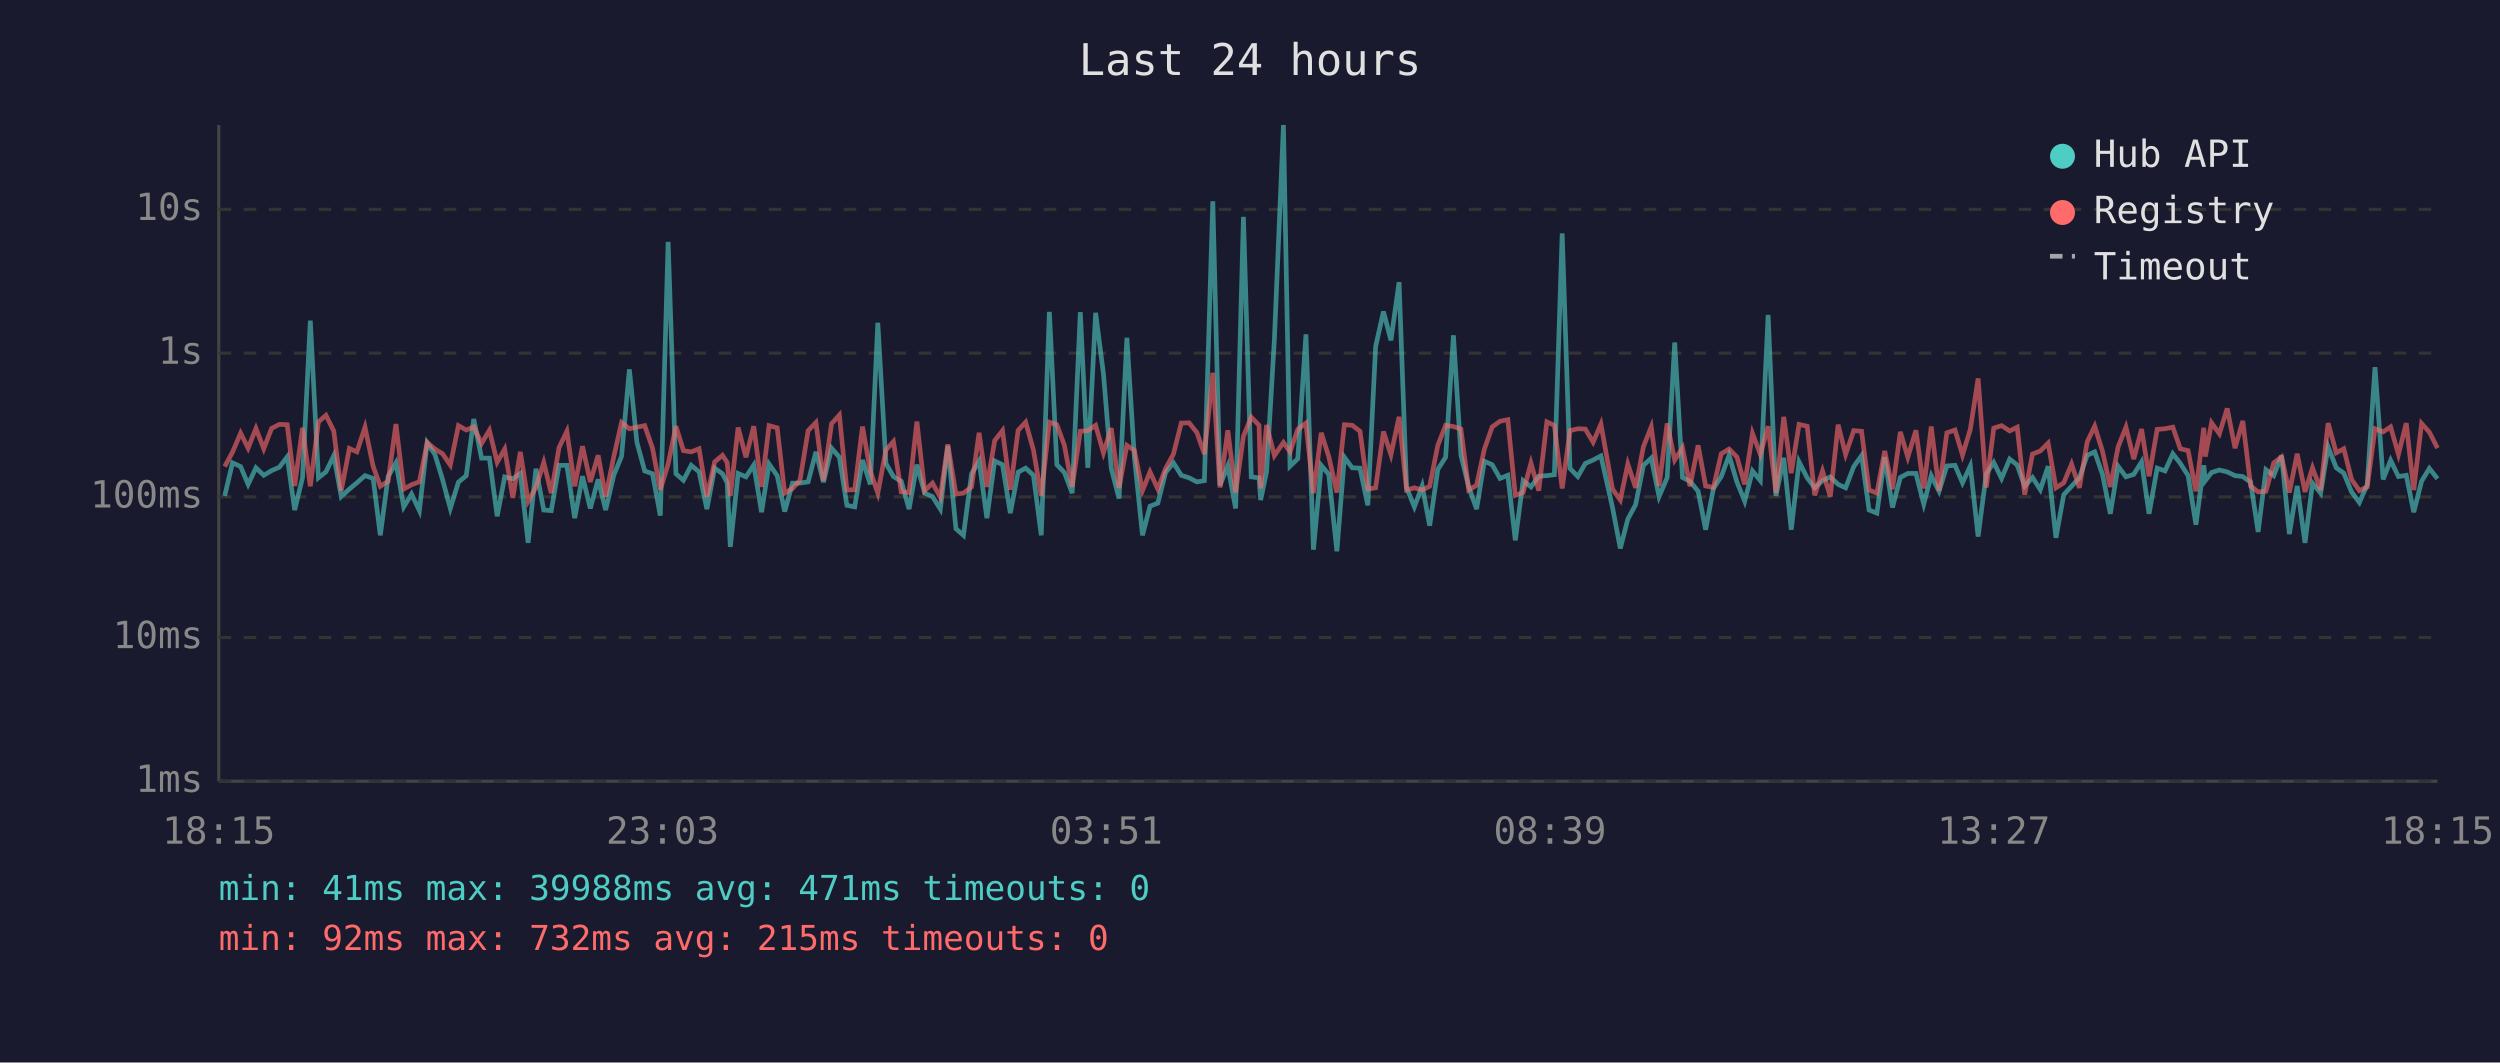
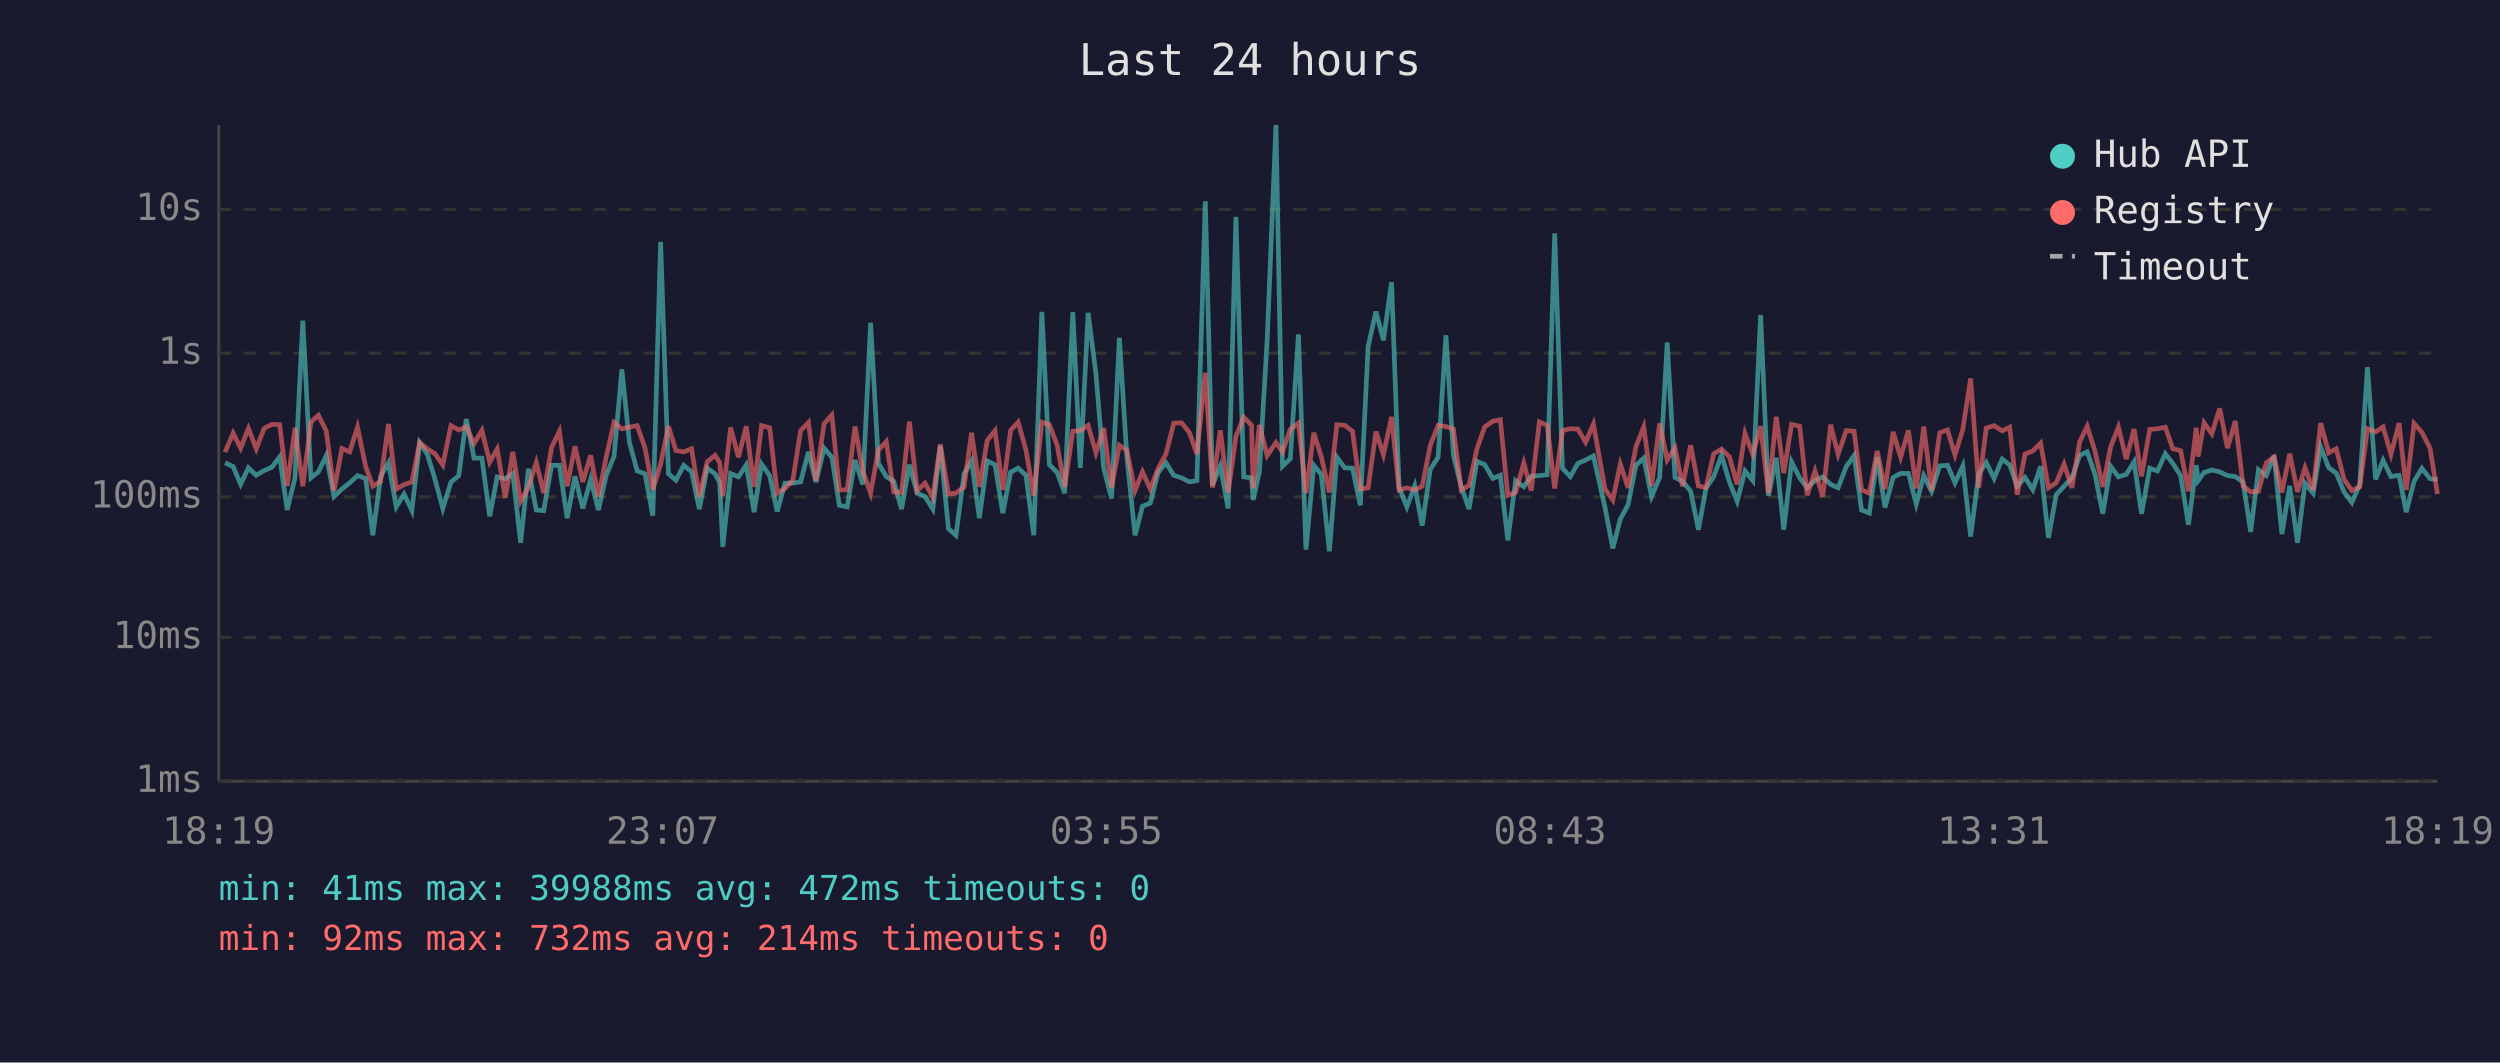
<svg xmlns="http://www.w3.org/2000/svg" viewBox="0 0 800 340" font-family="monospace" font-size="12">
  <rect width="800" height="340" fill="#1a1a2e" />
  <text x="400" y="24" fill="#e0e0e0" font-size="14" text-anchor="middle">Last 24 hours</text>
  <line x1="70" y1="40" x2="70" y2="250" stroke="#444" stroke-width="1" />
  <line x1="70" y1="250" x2="780" y2="250" stroke="#444" stroke-width="1" />
  <line x1="70" y1="250" x2="780" y2="250" stroke="#333" stroke-width="1" stroke-dasharray="4" />
  <text x="65" y="250" fill="#888" text-anchor="end" dominant-baseline="middle">1ms</text>
  <line x1="70" y1="204" x2="780" y2="204" stroke="#333" stroke-width="1" stroke-dasharray="4" />
  <text x="65" y="204" fill="#888" text-anchor="end" dominant-baseline="middle">10ms</text>
  <line x1="70" y1="159" x2="780" y2="159" stroke="#333" stroke-width="1" stroke-dasharray="4" />
  <text x="65" y="159" fill="#888" text-anchor="end" dominant-baseline="middle">100ms</text>
  <line x1="70" y1="113" x2="780" y2="113" stroke="#333" stroke-width="1" stroke-dasharray="4" />
  <text x="65" y="113" fill="#888" text-anchor="end" dominant-baseline="middle">1s</text>
  <line x1="70" y1="67" x2="780" y2="67" stroke="#333" stroke-width="1" stroke-dasharray="4" />
  <text x="65" y="67" fill="#888" text-anchor="end" dominant-baseline="middle">10s</text>
-   <text x="70" y="270" fill="#888" text-anchor="middle">18:15</text>
-   <text x="212" y="270" fill="#888" text-anchor="middle">23:03</text>
-   <text x="354" y="270" fill="#888" text-anchor="middle">03:51</text>
-   <text x="496" y="270" fill="#888" text-anchor="middle">08:39</text>
-   <text x="638" y="270" fill="#888" text-anchor="middle">13:27</text>
-   <text x="780" y="270" fill="#888" text-anchor="middle">18:15</text>
-   <polyline points="71.9,158.7 74.4,148.1 77.0,149.3 79.4,155.0 81.9,149.7 84.4,152.1 86.9,150.6 89.4,149.5 91.9,146.2 94.3,163.2 96.8,152.9 99.3,102.6 101.9,152.9 104.3,151.0 106.8,145.8 109.2,158.9 111.8,156.5 114.2,154.5 116.8,152.2 119.4,153.1 121.7,171.3 124.2,152.5 126.7,148.1 129.2,162.2 131.7,158.1 134.2,163.4 136.7,141.7 139.2,145.5 141.6,153.4 144.1,162.7 146.7,154.3 149.2,152.2 151.6,134.1 154.1,146.6 156.6,146.6 159.1,165.2 161.5,152.6 164.1,153.2 166.5,151.5 169.0,173.7 171.5,150.0 174.0,163.2 176.4,163.4 178.9,148.9 181.4,148.9 183.9,165.8 186.4,152.4 188.9,162.7 191.4,153.4 193.8,163.2 196.4,152.1 198.9,146.0 201.4,118.2 203.8,141.5 206.3,150.7 208.8,151.6 211.3,165.0 213.8,77.4 216.3,151.6 218.7,153.7 221.2,148.9 223.7,151.0 226.2,162.9 228.7,149.8 231.2,151.6 232.7,154.5 233.7,175.0 236.2,151.5 238.7,152.6 241.2,148.8 243.7,163.9 246.1,148.5 248.7,152.2 251.1,163.7 253.6,154.6 256.0,154.6 258.6,154.2 261.1,144.6 263.5,154.3 266.1,143.4 268.6,146.3 271.0,161.7 273.5,162.2 276.0,147.2 278.5,155.0 280.9,103.3 283.5,148.3 285.9,152.5 288.4,154.0 290.9,162.9 293.4,148.7 295.9,157.8 298.4,158.9 300.9,162.9 303.3,142.7 305.9,169.2 308.3,171.3 310.9,151.6 313.3,147.5 315.8,165.8 318.3,147.5 320.8,148.7 323.3,164.2 325.8,151.1 328.2,149.8 330.7,152.1 333.2,171.3 335.8,99.8 338.2,148.7 340.6,151.2 343.1,157.8 345.7,99.9 348.1,149.7 350.6,100.1 353.1,119.6 355.6,149.9 358.1,159.5 360.6,108.1 363.0,146.2 365.6,171.3 368.0,162.0 370.5,161.0 373.0,151.2 375.5,148.1 378.0,152.1 380.5,152.9 383.0,154.2 385.4,153.8 388.1,64.4 390.4,155.3 392.9,149.1 395.4,162.7 397.9,69.4 400.4,152.6 402.9,152.9 403.4,160.0 405.3,151.0 407.8,108.7 410.7,40.0 412.8,149.2 415.3,146.8 417.9,107.0 420.3,175.9 422.8,148.9 425.2,151.8 427.8,176.4 430.2,146.3 432.7,149.7 435.2,149.8 437.7,161.7 440.2,110.9 442.7,99.7 445.1,108.9 447.7,90.3 450.1,156.0 452.6,162.2 455.1,155.5 457.5,168.2 460.1,150.2 462.6,146.3 465.1,107.3 467.5,145.7 470.0,155.8 472.5,162.9 475.0,147.6 477.5,148.7 480.0,153.1 482.5,152.1 484.9,172.9 487.4,153.8 489.9,155.8 492.4,152.4 495.0,152.2 497.4,151.9 499.9,74.7 502.4,149.9 504.9,152.5 507.3,148.3 509.8,147.2 512.3,145.9 516.0,162.4 518.5,175.5 520.9,166.1 523.4,161.5 525.9,148.9 528.4,146.6 530.9,158.9 533.5,152.8 535.9,109.6 538.4,152.8 540.8,154.0 543.4,157.2 545.8,169.5 548.3,156.3 550.8,152.5 553.3,145.7 555.8,154.2 558.3,160.4 560.8,150.7 563.3,153.8 565.8,100.8 568.3,158.7 570.8,146.5 573.2,169.5 575.7,147.8 578.3,152.9 580.7,156.1 583.2,153.8 585.7,152.6 588.2,155.0 590.6,156.1 593.2,149.3 595.7,145.8 598.1,163.2 600.6,164.2 603.1,146.3 605.6,162.4 608.1,152.8 610.5,151.5 613.1,151.5 615.6,161.3 618.0,152.2 620.5,157.2 623.0,149.1 625.6,148.9 628.0,154.5 630.5,149.1 633.0,171.7 635.6,151.6 638.0,148.0 640.5,153.1 643.1,146.9 645.5,148.8 647.9,155.6 650.4,152.8 652.9,156.7 655.4,149.2 657.9,172.1 660.4,158.3 662.9,155.6 665.4,152.9 667.9,145.7 670.3,144.6 672.8,151.8 675.3,164.4 677.8,149.2 680.3,152.6 682.8,151.8 685.3,147.8 687.7,164.4 690.3,149.8 692.8,150.7 695.3,145.2 697.7,148.3 700.2,152.2 702.7,167.9 705.2,148.9 705.7,153.8 707.7,151.2 710.2,150.4 712.7,151.0 715.2,152.2 717.7,152.5 720.2,154.3 722.6,170.2 725.1,150.3 727.6,152.2 730.1,145.8 732.6,170.9 735.1,155.5 737.6,173.7 740.0,154.6 742.6,157.8 745.0,143.0 747.6,149.7 750.0,151.4 752.5,157.4 755.0,160.8 757.5,155.1 760.0,117.5 762.6,153.4 765.0,147.3 767.5,152.5 770.0,152.1 772.4,163.9 774.9,154.0 777.4,149.9 780.0,153.2" fill="none" stroke="#4ecdc4" stroke-width="1.5" opacity="0.6" />
-   <polyline points="71.9,149.3 74.4,144.7 77.0,138.6 79.4,143.4 81.9,137.1 84.4,143.6 86.9,137.1 89.4,135.8 91.9,135.9 94.3,155.5 96.8,136.9 99.3,155.6 101.9,135.0 104.3,132.9 106.8,137.9 109.2,157.0 111.8,143.5 114.2,144.6 116.8,136.7 119.4,149.2 121.7,155.6 124.2,154.0 126.7,135.7 129.2,156.5 131.7,155.1 134.2,154.2 136.7,141.6 139.2,143.7 141.6,145.2 144.1,148.8 146.7,136.2 149.2,137.6 151.6,136.6 154.1,141.9 156.6,137.7 159.1,147.9 161.5,143.7 164.1,159.3 166.5,144.6 169.0,160.4 171.5,156.0 174.0,148.0 176.4,157.8 178.9,143.2 181.4,138.0 183.9,155.6 186.4,142.8 188.9,154.2 191.4,145.7 193.8,158.9 196.4,146.2 198.9,135.2 201.4,137.2 203.8,136.7 206.3,136.2 208.8,143.4 211.3,156.7 213.8,148.5 216.3,136.4 218.7,144.2 221.2,144.6 223.7,143.6 226.2,158.9 228.7,147.8 231.2,145.7 232.7,148.0 233.7,158.7 236.2,136.8 238.7,146.3 241.2,136.4 243.7,155.8 246.1,136.2 248.7,136.9 251.1,157.8 253.6,156.3 256.0,153.7 258.6,137.8 261.1,135.2 263.5,153.8 266.1,135.6 268.6,132.8 271.0,156.8 273.5,156.7 276.0,136.5 278.5,150.8 280.9,157.8 283.5,144.0 285.9,141.3 288.4,157.4 290.9,157.6 293.4,134.9 295.9,157.0 298.4,154.6 300.9,159.1 303.3,142.2 305.9,158.1 308.3,157.8 310.9,155.8 313.3,138.5 315.8,155.8 318.3,141.0 320.8,137.8 323.3,156.7 325.8,137.7 328.2,135.1 330.7,144.0 333.2,158.7 335.8,135.1 338.2,135.9 340.6,142.5 343.1,155.8 345.7,138.0 348.1,137.8 350.6,136.1 353.1,144.9 355.6,137.0 358.1,156.1 360.6,142.5 363.0,144.1 365.6,157.0 368.0,151.0 370.5,156.5 373.0,149.9 375.5,145.3 378.0,135.4 380.5,135.3 383.0,138.4 385.4,145.3 388.1,119.3 390.4,156.0 392.9,137.7 395.4,157.6 397.9,139.6 400.4,133.5 402.9,136.1 403.4,156.3 405.3,136.0 407.8,145.8 410.7,141.6 412.8,144.6 415.3,137.4 417.9,135.4 420.3,157.8 422.8,138.5 425.2,146.1 427.8,157.6 430.2,135.9 432.7,136.1 435.2,138.0 437.7,156.5 440.2,156.1 442.7,138.1 445.1,145.5 447.7,133.4 450.1,156.8 452.6,156.1 455.1,156.8 457.5,155.6 460.1,142.5 462.6,136.1 465.1,136.5 467.5,137.3 470.0,156.8 472.5,155.3 475.0,143.7 477.5,136.6 480.0,134.8 482.5,134.3 484.9,158.5 487.4,157.6 489.9,148.2 492.4,157.0 495.0,135.0 497.4,136.1 499.9,156.3 502.4,137.8 504.9,137.2 507.3,137.3 509.8,141.5 512.3,135.7 516.0,156.5 518.5,160.0 520.9,148.5 523.4,156.1 525.9,142.9 528.4,136.6 530.9,155.5 533.5,135.5 535.9,147.2 538.4,143.3 540.8,155.6 543.4,142.5 545.8,155.5 548.3,156.0 550.8,145.2 553.3,143.7 555.8,146.2 558.3,155.0 560.8,138.7 563.3,145.4 565.8,136.4 568.3,157.8 570.8,133.4 573.2,151.4 575.7,135.8 578.3,136.4 580.7,158.5 583.2,150.7 585.7,158.9 588.2,135.9 590.6,145.4 593.2,137.8 595.7,138.0 598.1,156.8 600.6,157.8 603.1,144.3 605.6,156.5 608.1,138.2 610.5,146.3 613.1,137.7 615.6,156.3 618.0,136.5 620.5,157.0 623.0,138.5 625.6,137.6 628.0,145.6 630.5,137.4 633.0,121.1 635.6,156.0 638.0,137.0 640.5,136.2 643.1,137.9 645.5,136.7 647.9,158.3 650.4,145.3 652.9,144.3 655.4,141.8 657.9,156.1 660.4,154.5 662.9,148.5 665.4,156.1 667.9,141.4 670.3,136.4 672.8,144.4 675.3,155.8 677.8,143.0 680.3,136.7 682.8,146.9 685.3,137.3 687.7,152.4 690.3,137.4 692.8,137.2 695.3,136.7 697.7,143.6 700.2,144.2 702.7,157.2 705.2,136.9 705.7,146.1 707.7,135.3 710.2,138.8 712.7,130.7 715.2,143.4 717.7,134.7 720.2,155.5 722.6,157.4 725.1,157.2 727.6,148.1 730.1,146.2 732.6,157.6 735.1,145.2 737.6,157.4 740.0,149.7 742.6,156.8 745.0,135.4 747.6,144.9 750.0,143.6 752.5,153.4 755.0,157.0 757.5,155.8 760.0,137.2 762.6,138.2 765.0,136.6 767.5,145.4 770.0,135.4 772.4,156.8 774.9,135.5 777.4,138.3 780.0,143.4" fill="none" stroke="#ff6b6b" stroke-width="1.5" opacity="0.6" />
+   <text x="70" y="270" fill="#888" text-anchor="middle">18:19</text>
+   <text x="212" y="270" fill="#888" text-anchor="middle">23:07</text>
+   <text x="354" y="270" fill="#888" text-anchor="middle">03:55</text>
+   <text x="496" y="270" fill="#888" text-anchor="middle">08:43</text>
+   <text x="638" y="270" fill="#888" text-anchor="middle">13:31</text>
+   <text x="780" y="270" fill="#888" text-anchor="middle">18:19</text>
+   <polyline points="72.0,148.1 74.6,149.3 77.0,155.0 79.5,149.7 82.0,152.1 84.5,150.6 87.0,149.5 89.5,146.2 91.9,163.2 94.4,152.9 96.9,102.6 99.5,152.9 101.9,151.0 104.4,145.8 106.9,158.9 109.4,156.5 111.9,154.5 114.4,152.2 117.0,153.1 119.3,171.3 121.8,152.5 124.3,148.1 126.8,162.2 129.3,158.1 131.8,163.4 134.3,141.7 136.8,145.5 139.2,153.4 141.7,162.7 144.3,154.3 146.8,152.2 149.2,134.1 151.7,146.6 154.2,146.6 156.7,165.2 159.1,152.6 161.7,153.2 164.1,151.5 166.6,173.7 169.1,150.0 171.6,163.2 174.0,163.4 176.5,148.9 179.0,148.9 181.5,165.8 184.0,152.4 186.5,162.7 189.0,153.4 191.5,163.2 194.0,152.1 196.5,146.0 199.0,118.2 201.4,141.5 203.9,150.7 206.4,151.6 208.9,165.0 211.4,77.4 213.9,151.6 216.3,153.7 218.8,148.9 221.3,151.0 223.8,162.9 226.3,149.8 228.8,151.6 230.3,154.5 231.3,175.0 233.8,151.5 236.3,152.6 238.8,148.8 241.3,163.9 243.7,148.5 246.3,152.2 248.7,163.7 251.2,154.6 253.7,154.6 256.2,154.2 258.7,144.6 261.1,154.3 263.7,143.4 266.2,146.3 268.6,161.7 271.1,162.2 273.6,147.2 276.1,155.0 278.6,103.3 281.1,148.3 283.6,152.5 286.0,154.0 288.5,162.9 291.0,148.7 293.5,157.8 296.0,158.9 298.5,162.9 300.9,142.7 303.5,169.2 305.9,171.3 308.5,151.6 310.9,147.5 313.4,165.8 315.9,147.5 318.4,148.7 320.9,164.2 323.4,151.1 325.8,149.8 328.3,152.1 330.8,171.3 333.4,99.8 335.8,148.7 338.3,151.2 340.7,157.8 343.3,99.9 345.7,149.7 348.2,100.1 350.7,119.6 353.2,149.9 355.7,159.5 358.2,108.1 360.6,146.2 363.2,171.3 365.6,162.0 368.1,161.0 370.6,151.2 373.1,148.1 375.6,152.1 378.1,152.9 380.6,154.2 383.0,153.8 385.7,64.4 388.0,155.3 390.5,149.1 393.0,162.7 395.5,69.4 398.0,152.6 400.5,152.9 401.0,160.0 403.0,151.0 405.5,108.7 408.3,40.0 410.4,149.2 412.9,146.8 415.5,107.0 417.9,175.9 420.4,148.9 422.8,151.8 425.4,176.4 427.8,146.3 430.3,149.7 432.8,149.8 435.3,161.7 437.8,110.9 440.3,99.7 442.7,108.9 445.3,90.3 447.7,156.0 450.2,162.2 452.7,155.5 455.1,168.2 457.7,150.2 460.2,146.3 462.7,107.3 465.1,145.7 467.6,155.8 470.1,162.9 472.6,147.6 475.1,148.7 477.7,153.1 480.1,152.1 482.5,172.9 485.0,153.8 487.6,155.8 490.0,152.4 492.6,152.2 495.1,151.9 497.5,74.7 500.0,149.9 502.5,152.5 504.9,148.3 507.4,147.2 509.9,145.9 513.6,162.4 516.1,175.5 518.5,166.1 521.0,161.5 523.5,148.9 526.0,146.6 528.5,158.9 531.1,152.8 533.5,109.6 536.0,152.8 538.4,154.0 541.0,157.2 543.5,169.5 545.9,156.3 548.4,152.5 550.9,145.7 553.4,154.2 555.9,160.4 558.4,150.7 560.9,153.8 563.4,100.8 565.9,158.7 568.4,146.5 570.8,169.5 573.3,147.8 575.9,152.9 578.3,156.1 580.8,153.8 583.3,152.6 585.8,155.0 588.2,156.1 590.8,149.3 593.3,145.8 595.7,163.2 598.2,164.2 600.7,146.3 603.2,162.4 605.8,152.8 608.2,151.5 610.7,151.5 613.2,161.3 615.6,152.2 618.1,157.2 620.7,149.1 623.2,148.9 625.6,154.5 628.1,149.1 630.6,171.7 633.2,151.6 635.6,148.0 638.1,153.1 640.7,146.9 643.1,148.8 645.5,155.6 648.0,152.8 650.5,156.7 653.0,149.2 655.5,172.1 658.0,158.3 660.5,155.6 663.0,152.9 665.5,145.7 667.9,144.6 670.4,151.8 672.9,164.4 675.4,149.2 677.9,152.6 680.4,151.8 682.9,147.8 685.3,164.4 687.9,149.8 690.4,150.7 692.9,145.2 695.3,148.3 697.8,152.2 700.3,167.9 702.8,148.9 703.4,153.8 705.3,151.2 707.8,150.4 710.3,151.0 712.8,152.2 715.3,152.5 717.8,154.3 720.2,170.2 722.7,150.3 725.2,152.2 727.7,145.8 730.2,170.9 732.7,155.5 735.2,173.7 737.6,154.6 740.2,157.8 742.6,143.0 745.2,149.7 747.6,151.4 750.1,157.4 752.6,160.8 755.1,155.1 757.6,117.5 760.2,153.4 762.6,147.3 765.1,152.5 767.7,152.1 770.0,163.9 772.5,154.0 775.0,149.9 777.6,153.2 780.0,153.5" fill="none" stroke="#4ecdc4" stroke-width="1.5" opacity="0.6" />
+   <polyline points="72.0,144.7 74.6,138.6 77.0,143.4 79.5,137.1 82.0,143.6 84.5,137.1 87.0,135.8 89.5,135.9 91.9,155.5 94.4,136.9 96.9,155.6 99.5,135.0 101.9,132.9 104.4,137.9 106.9,157.0 109.4,143.5 111.9,144.6 114.4,136.7 117.0,149.2 119.3,155.6 121.8,154.0 124.3,135.7 126.8,156.5 129.3,155.1 131.8,154.2 134.3,141.6 136.8,143.7 139.2,145.2 141.7,148.8 144.3,136.2 146.8,137.6 149.2,136.6 151.7,141.9 154.2,137.7 156.7,147.9 159.1,143.7 161.7,159.3 164.1,144.6 166.6,160.4 169.1,156.0 171.6,148.0 174.0,157.8 176.5,143.2 179.0,138.0 181.5,155.6 184.0,142.8 186.5,154.2 189.0,145.7 191.5,158.9 194.0,146.2 196.5,135.2 199.0,137.2 201.4,136.7 203.9,136.2 206.4,143.4 208.9,156.7 211.4,148.5 213.9,136.4 216.3,144.2 218.8,144.6 221.3,143.6 223.8,158.9 226.3,147.8 228.8,145.7 230.3,148.0 231.3,158.7 233.8,136.8 236.3,146.3 238.8,136.4 241.3,155.8 243.7,136.2 246.3,136.9 248.7,157.8 251.2,156.3 253.7,153.7 256.2,137.8 258.7,135.2 261.1,153.8 263.7,135.6 266.2,132.8 268.6,156.8 271.1,156.7 273.6,136.5 276.1,150.8 278.6,157.8 281.1,144.0 283.6,141.3 286.0,157.4 288.5,157.6 291.0,134.9 293.5,157.0 296.0,154.6 298.5,159.1 300.9,142.2 303.5,158.1 305.9,157.8 308.5,155.8 310.9,138.5 313.4,155.8 315.9,141.0 318.4,137.8 320.9,156.7 323.4,137.7 325.8,135.1 328.3,144.0 330.8,158.7 333.4,135.1 335.8,135.9 338.3,142.5 340.7,155.8 343.3,138.0 345.7,137.8 348.2,136.1 350.7,144.9 353.2,137.0 355.7,156.1 358.2,142.5 360.6,144.1 363.2,157.0 365.6,151.0 368.1,156.5 370.6,149.9 373.1,145.3 375.6,135.4 378.1,135.3 380.6,138.4 383.0,145.3 385.7,119.3 388.0,156.0 390.5,137.7 393.0,157.6 395.5,139.6 398.0,133.5 400.5,136.1 401.0,156.3 403.0,136.0 405.5,145.8 408.3,141.6 410.4,144.6 412.9,137.4 415.5,135.4 417.9,157.8 420.4,138.5 422.8,146.1 425.4,157.6 427.8,135.9 430.3,136.1 432.8,138.0 435.3,156.5 437.8,156.1 440.3,138.1 442.7,145.5 445.3,133.4 447.7,156.8 450.2,156.1 452.7,156.8 455.1,155.6 457.7,142.5 460.2,136.1 462.7,136.5 465.1,137.3 467.6,156.8 470.1,155.3 472.6,143.7 475.1,136.6 477.7,134.8 480.1,134.3 482.5,158.5 485.0,157.6 487.6,148.2 490.0,157.0 492.6,135.0 495.1,136.1 497.5,156.3 500.0,137.8 502.5,137.2 504.9,137.3 507.4,141.5 509.9,135.7 513.6,156.5 516.1,160.0 518.5,148.5 521.0,156.1 523.5,142.9 526.0,136.6 528.5,155.5 531.1,135.5 533.5,147.2 536.0,143.3 538.4,155.6 541.0,142.5 543.5,155.5 545.9,156.0 548.4,145.2 550.9,143.7 553.4,146.2 555.9,155.0 558.4,138.7 560.9,145.4 563.4,136.4 565.9,157.8 568.4,133.4 570.8,151.4 573.3,135.8 575.9,136.4 578.3,158.5 580.8,150.7 583.3,158.9 585.8,135.9 588.2,145.4 590.8,137.8 593.3,138.0 595.7,156.8 598.2,157.8 600.7,144.3 603.2,156.5 605.8,138.2 608.2,146.3 610.7,137.7 613.2,156.3 615.6,136.5 618.1,157.0 620.7,138.5 623.2,137.6 625.6,145.6 628.1,137.4 630.6,121.1 633.2,156.0 635.6,137.0 638.1,136.2 640.7,137.9 643.1,136.7 645.5,158.3 648.0,145.3 650.5,144.3 653.0,141.8 655.5,156.1 658.0,154.5 660.5,148.5 663.0,156.1 665.5,141.4 667.9,136.4 670.4,144.4 672.9,155.8 675.4,143.0 677.9,136.7 680.4,146.9 682.9,137.3 685.3,152.4 687.9,137.4 690.4,137.2 692.9,136.7 695.3,143.6 697.8,144.2 700.3,157.2 702.8,136.9 703.4,146.1 705.3,135.3 707.8,138.8 710.3,130.7 712.8,143.4 715.3,134.7 717.8,155.5 720.2,157.4 722.7,157.2 725.2,148.1 727.7,146.2 730.2,157.6 732.7,145.2 735.2,157.4 737.6,149.7 740.2,156.8 742.6,135.4 745.2,144.9 747.6,143.6 750.1,153.4 752.6,157.0 755.1,155.8 757.6,137.2 760.2,138.2 762.6,136.6 765.1,145.4 767.7,135.4 770.0,156.8 772.5,135.5 775.0,138.3 777.6,143.4 780.0,158.1" fill="none" stroke="#ff6b6b" stroke-width="1.5" opacity="0.6" />
  <circle cx="660" cy="50" r="4" fill="#4ecdc4" />
  <text x="670" y="50" fill="#e0e0e0" dominant-baseline="middle">Hub API</text>
  <circle cx="660" cy="68" r="4" fill="#ff6b6b" />
  <text x="670" y="68" fill="#e0e0e0" dominant-baseline="middle">Registry</text>
  <line x1="656" y1="82" x2="664" y2="82" stroke="#e0e0e0" stroke-width="1.5" stroke-dasharray="4,3" opacity="0.7" />
  <text x="670" y="86" fill="#e0e0e0" dominant-baseline="middle">Timeout</text>
-   <text x="70" y="288" fill="#4ecdc4" font-size="11">min: 41ms  max: 39988ms  avg: 471ms  timeouts: 0</text>
-   <text x="70" y="304" fill="#ff6b6b" font-size="11">min: 92ms  max: 732ms  avg: 215ms  timeouts: 0</text>
+   <text x="70" y="288" fill="#4ecdc4" font-size="11">min: 41ms  max: 39988ms  avg: 472ms  timeouts: 0</text>
+   <text x="70" y="304" fill="#ff6b6b" font-size="11">min: 92ms  max: 732ms  avg: 214ms  timeouts: 0</text>
</svg>
